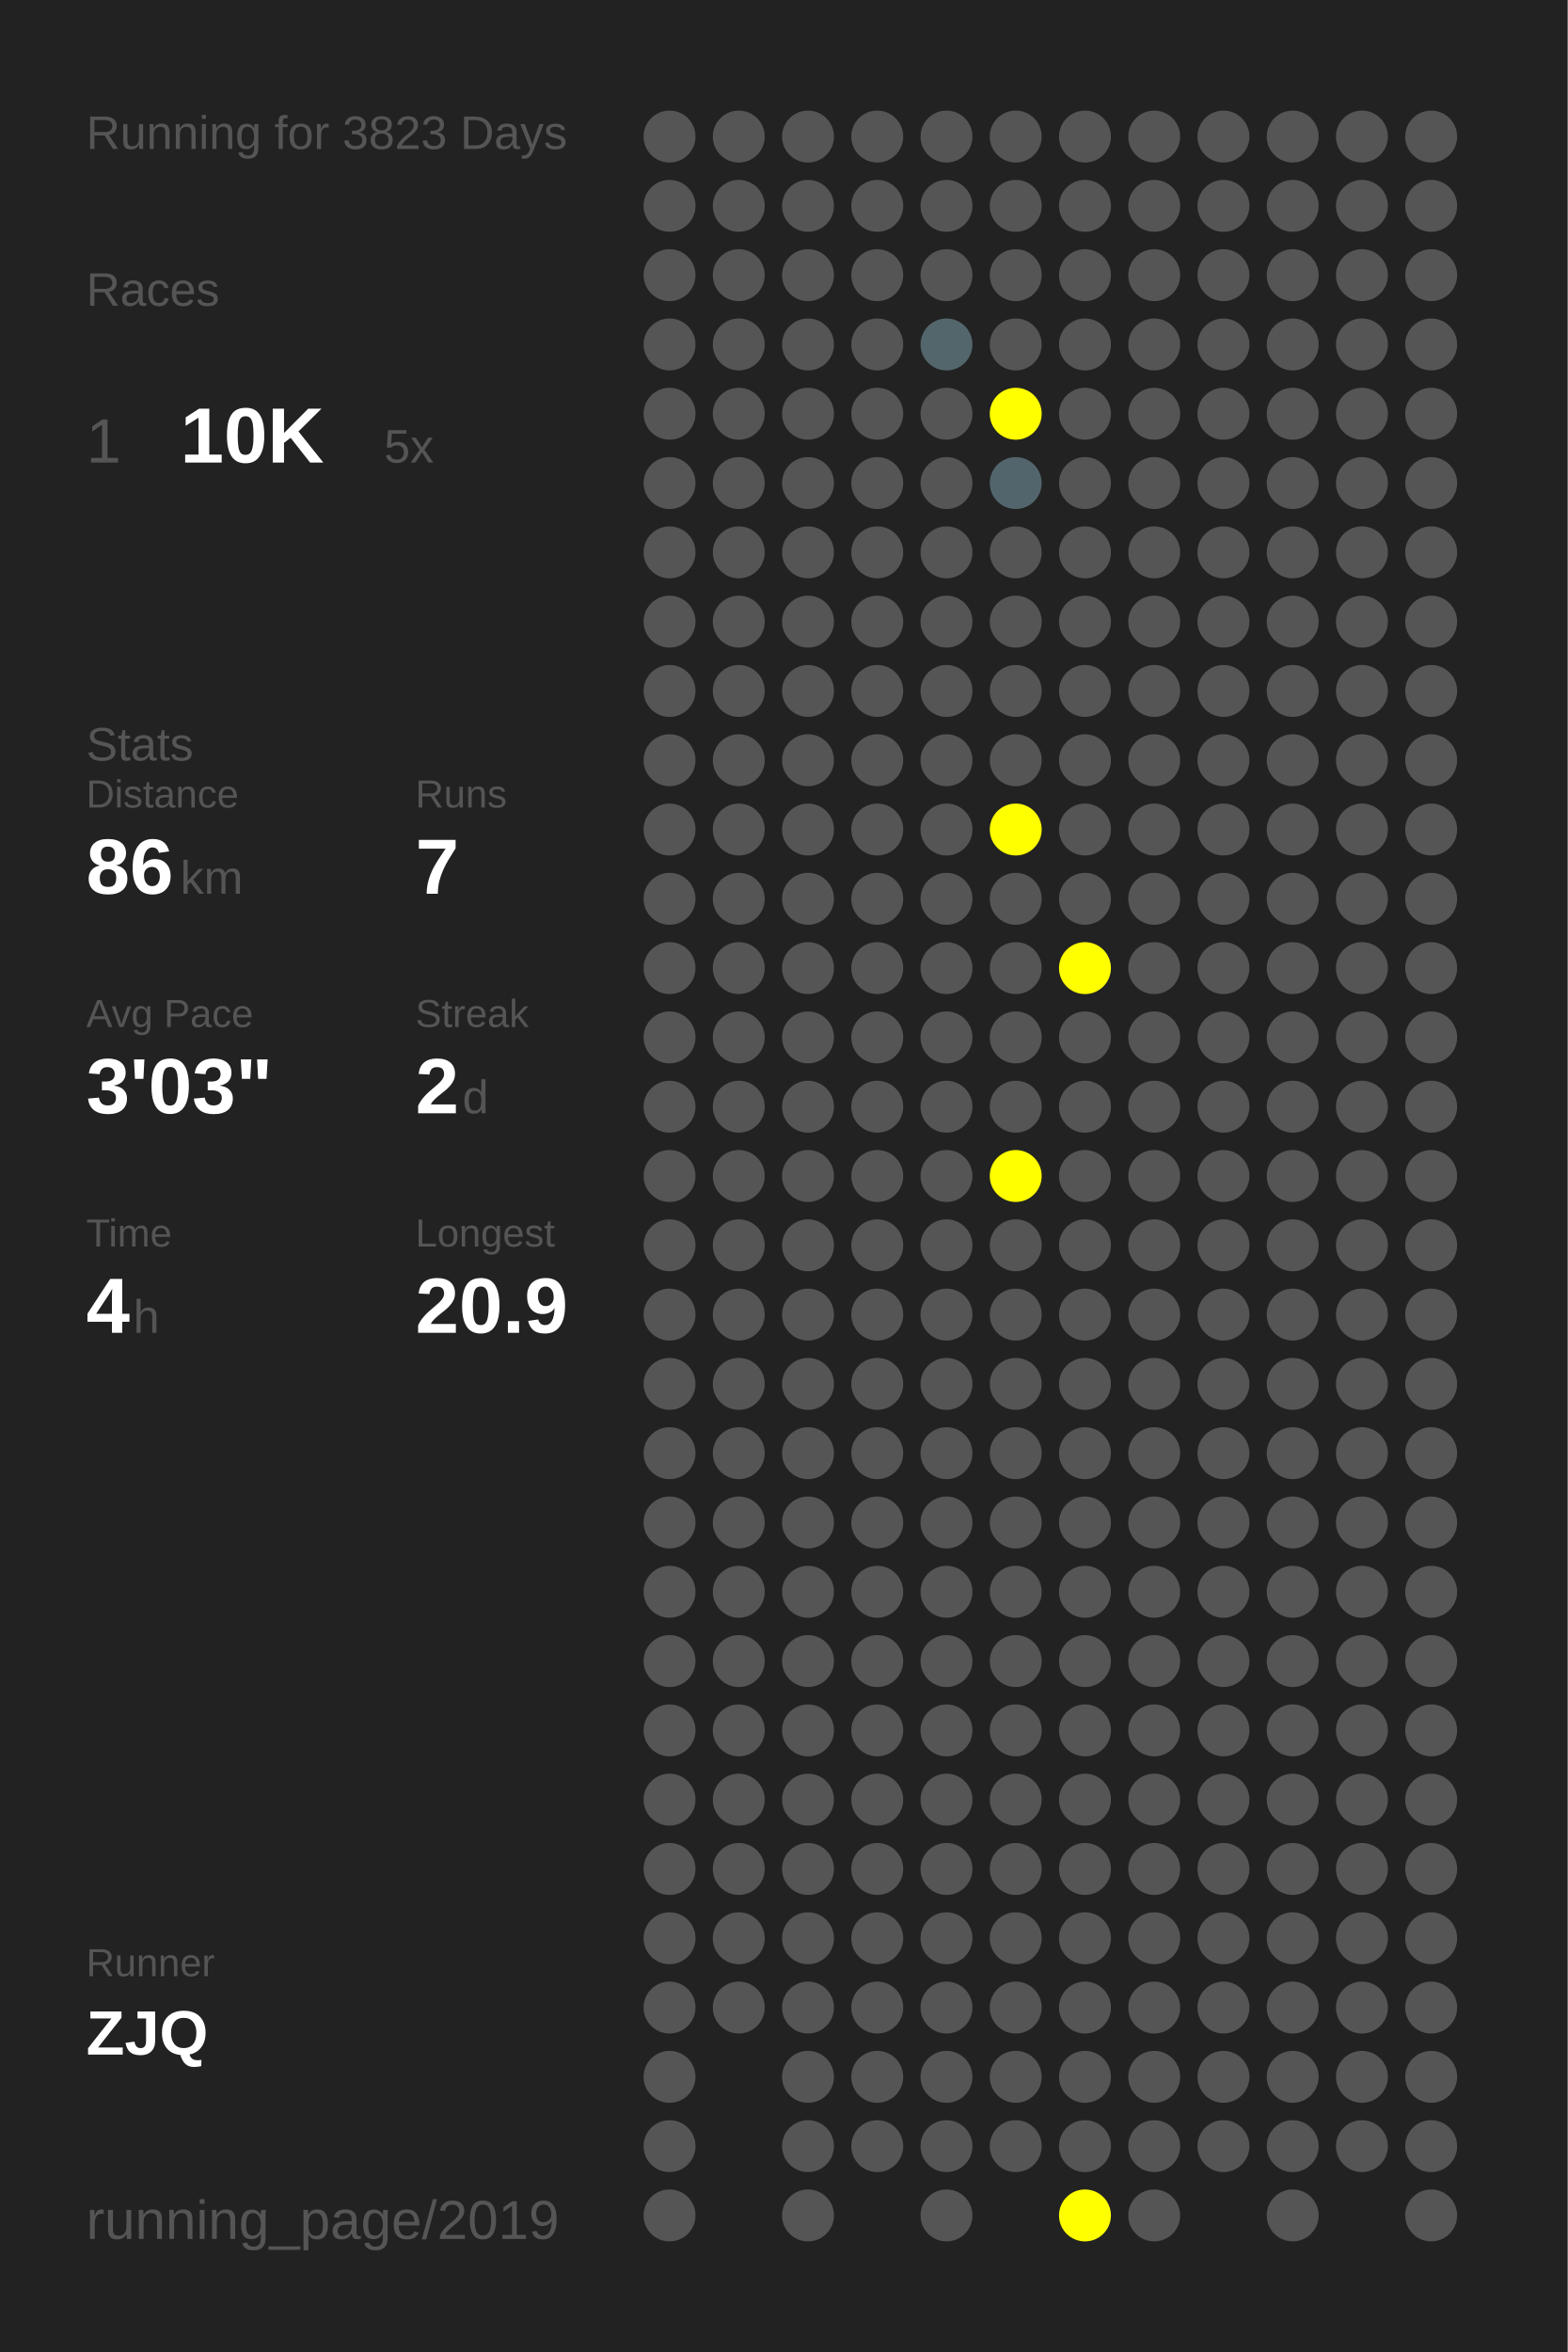
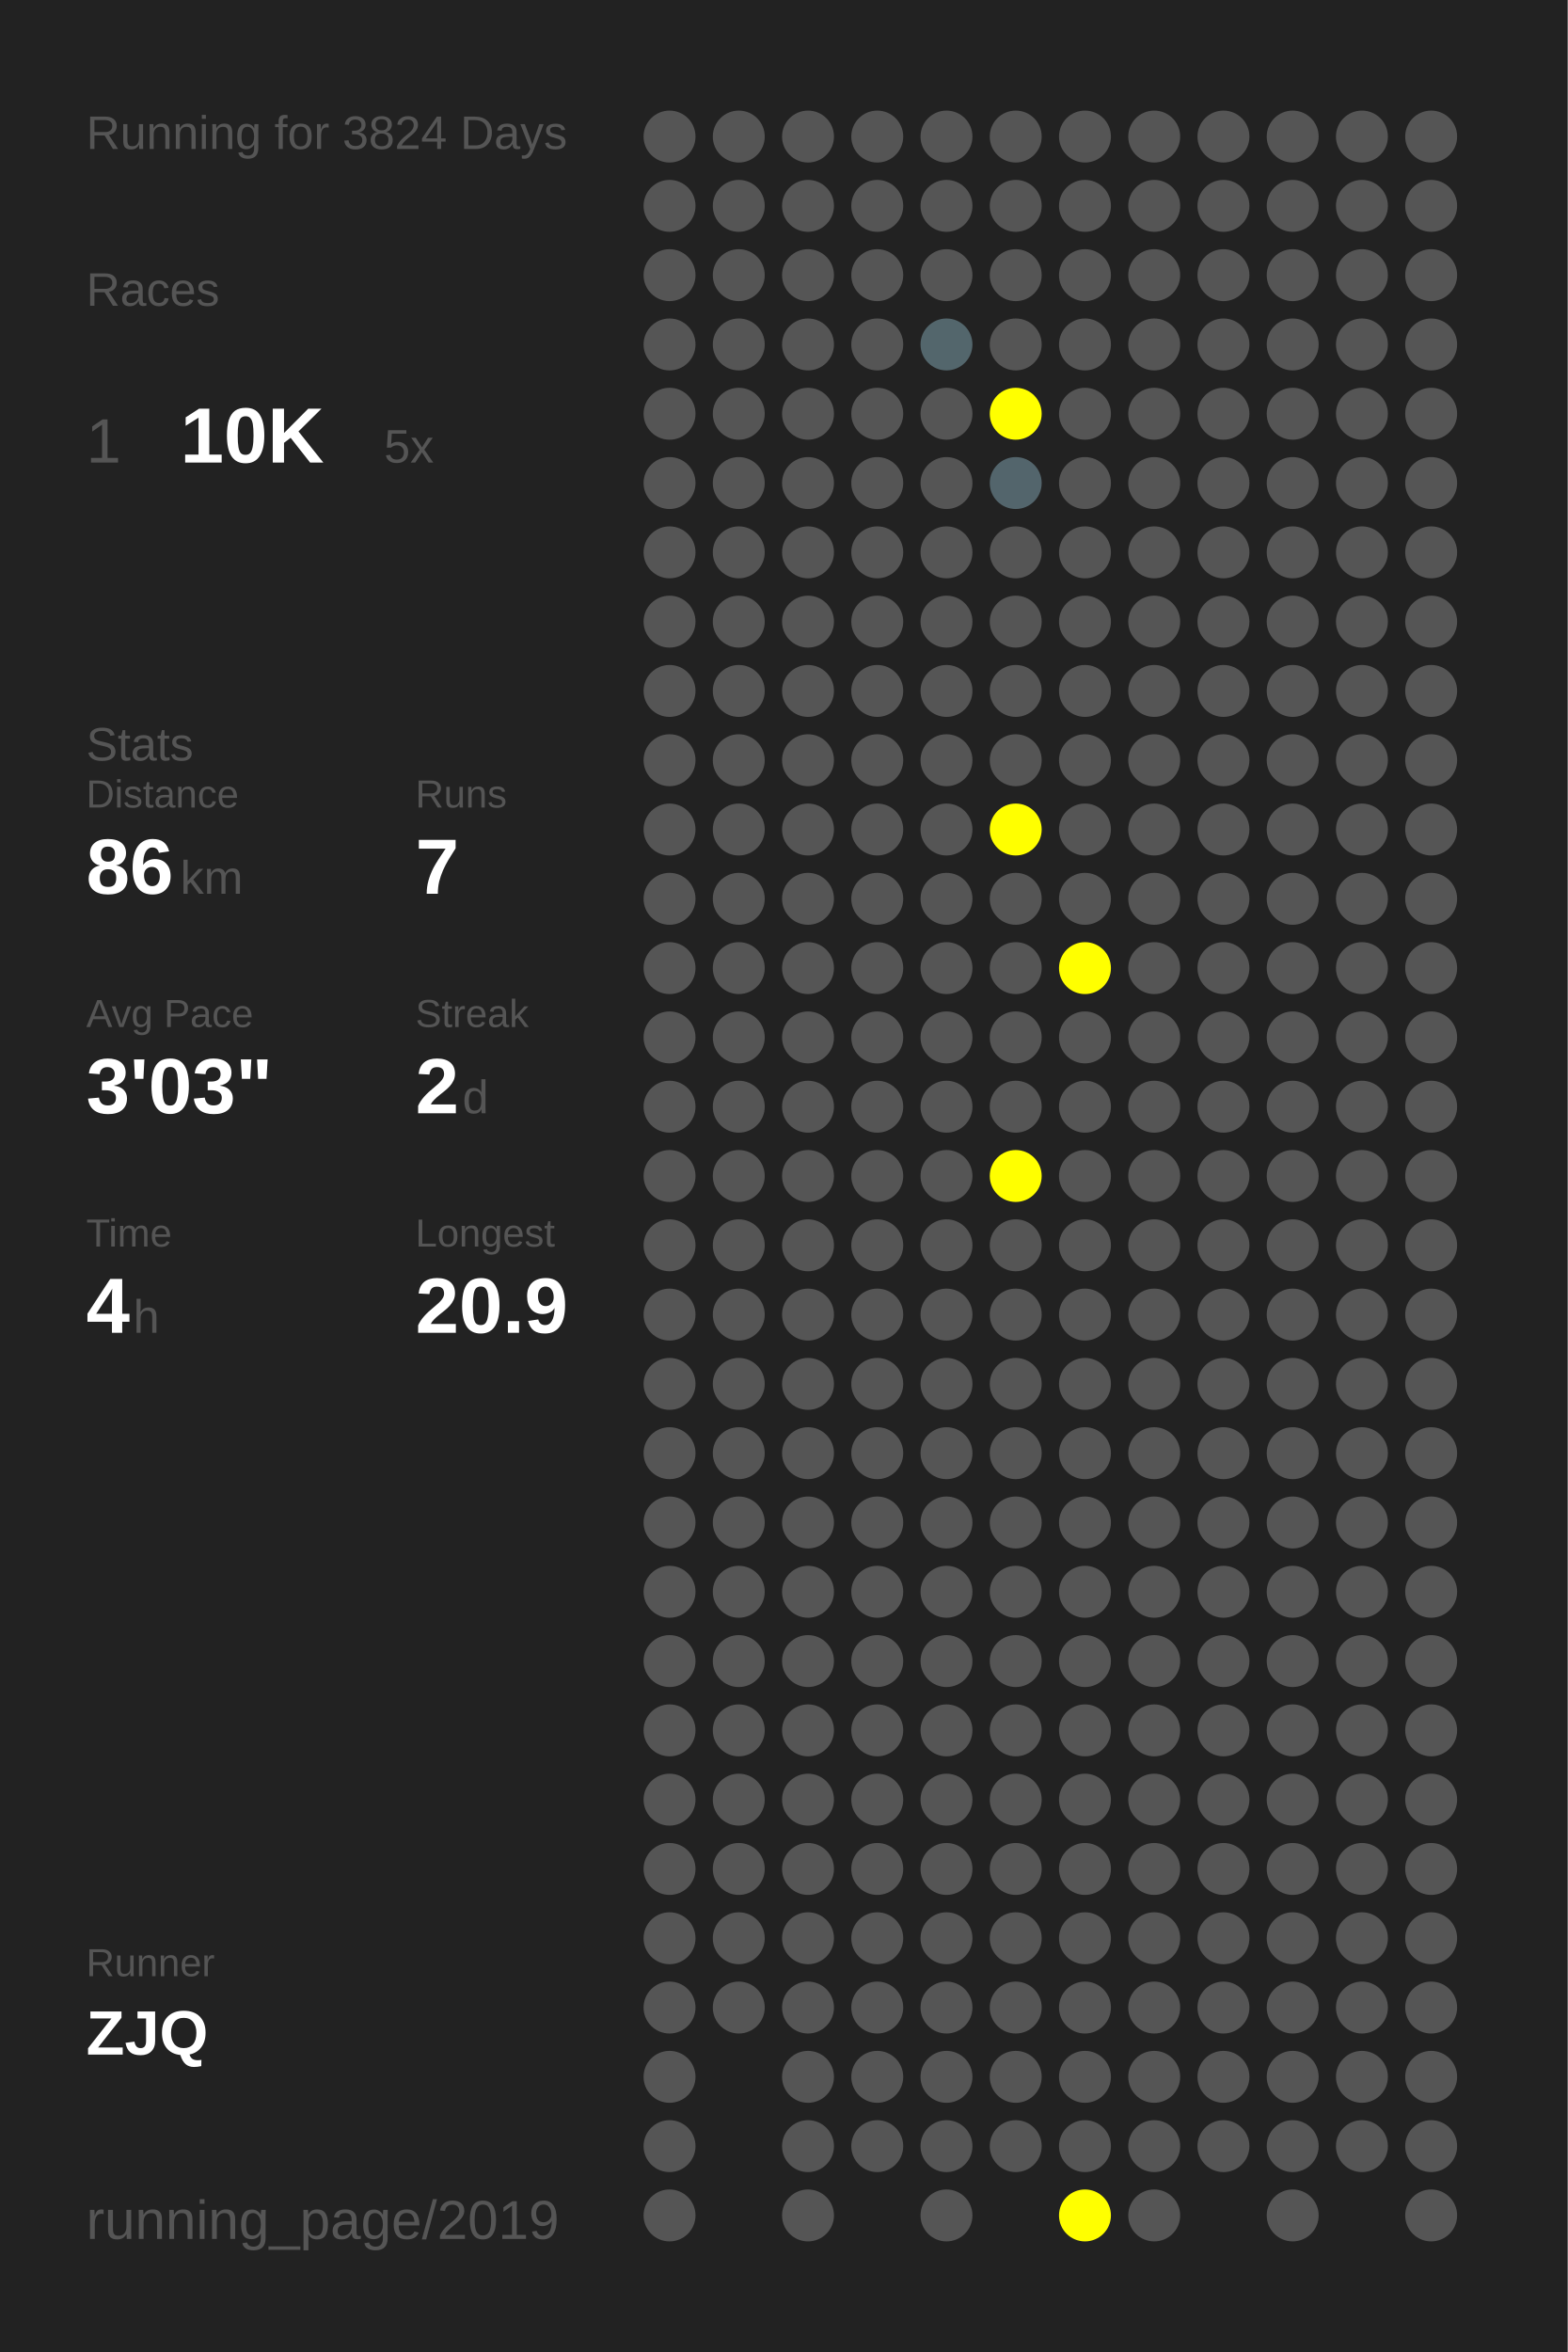
<svg xmlns="http://www.w3.org/2000/svg" baseProfile="full" height="300mm" version="1.1" viewBox="0,0,200,300" width="200mm">
  <defs />
  <rect fill="#222222" height="300" width="200" x="0" y="0" />
-   <text fill="#555555" style="font-size:6px; font-family:Arial;" x="11" y="19">Running for 3823 Days</text>
+   <text fill="#555555" style="font-size:6px; font-family:Arial;" x="11" y="19">Running for 3824 Days</text>
  <text fill="#555555" style="font-size:6px; font-family:Arial;" x="11" y="39">Races</text>
  <text fill="#555555" style="font-size:8px; font-family:Arial;" x="11" y="59">1</text>
  <text fill="#FFFFFF" style="font-size:10px; font-family:Arial; font-weight:bold;" x="23" y="59">10K</text>
  <text fill="#555555" style="font-size:6px; font-family:Arial;" x="49" y="59">5x</text>
  <text fill="#555555" style="font-size:6px; font-family:Arial;" x="11" y="97">Stats</text>
  <text fill="#555555" style="font-size:5px; font-family:Arial;" x="11" y="103">Distance</text>
  <text fill="#FFFFFF" style="font-size:10px; font-family:Arial; font-weight:bold;" x="11" y="114">86</text>
  <text fill="#555555" style="font-size:6px; font-family:Arial;" x="23" y="114">km</text>
  <text fill="#555555" style="font-size:5px; font-family:Arial;" x="53" y="103">Runs</text>
  <text fill="#FFFFFF" style="font-size:10px; font-family:Arial; font-weight:bold;" x="53" y="114">7</text>
  <text fill="#555555" style="font-size:5px; font-family:Arial;" x="11" y="131">Avg Pace</text>
  <text fill="#FFFFFF" style="font-size:10px; font-family:Arial; font-weight:bold;" x="11" y="142">3'03"</text>
  <text fill="#555555" style="font-size:5px; font-family:Arial;" x="53" y="131">Streak</text>
  <text fill="#FFFFFF" style="font-size:10px; font-family:Arial; font-weight:bold;" x="53" y="142">2</text>
  <text fill="#555555" style="font-size:6px; font-family:Arial;" x="59" y="142">d</text>
  <text fill="#555555" style="font-size:5px; font-family:Arial;" x="11" y="159">Time</text>
  <text fill="#FFFFFF" style="font-size:10px; font-family:Arial; font-weight:bold;" x="11" y="170">4</text>
  <text fill="#555555" style="font-size:6px; font-family:Arial;" x="17" y="170">h</text>
  <text fill="#555555" style="font-size:5px; font-family:Arial;" x="53" y="159">Longest</text>
  <text fill="#FFFFFF" style="font-size:10px; font-family:Arial; font-weight:bold;" x="53" y="170">20.9</text>
  <text fill="#555555" style="font-size:5px; font-family:Arial;" x="11" y="252.065">Runner</text>
  <text fill="#FFFFFF" style="font-size:8px; font-family:Arial; font-weight:bold;" x="11" y="262.065">ZJQ</text>
  <text fill="#555555" style="font-size:7px; font-family:Arial;" x="11" y="285.581">running_page/2019</text>
  <circle cx="85.417" cy="17.419" fill="#555555" r="3.312" />
  <circle cx="85.417" cy="26.258" fill="#555555" r="3.312" />
  <circle cx="85.417" cy="35.097" fill="#555555" r="3.312" />
  <circle cx="85.417" cy="43.935" fill="#555555" r="3.312" />
  <circle cx="85.417" cy="52.774" fill="#555555" r="3.312" />
  <circle cx="85.417" cy="61.613" fill="#555555" r="3.312" />
  <circle cx="85.417" cy="70.452" fill="#555555" r="3.312" />
  <circle cx="85.417" cy="79.29" fill="#555555" r="3.312" />
  <circle cx="85.417" cy="88.129" fill="#555555" r="3.312" />
  <circle cx="85.417" cy="96.968" fill="#555555" r="3.312" />
  <circle cx="85.417" cy="105.806" fill="#555555" r="3.312" />
  <circle cx="85.417" cy="114.645" fill="#555555" r="3.312" />
  <circle cx="85.417" cy="123.484" fill="#555555" r="3.312" />
  <circle cx="85.417" cy="132.323" fill="#555555" r="3.312" />
  <circle cx="85.417" cy="141.161" fill="#555555" r="3.312" />
  <circle cx="85.417" cy="150" fill="#555555" r="3.312" />
  <circle cx="85.417" cy="158.839" fill="#555555" r="3.312" />
  <circle cx="85.417" cy="167.677" fill="#555555" r="3.312" />
  <circle cx="85.417" cy="176.516" fill="#555555" r="3.312" />
  <circle cx="85.417" cy="185.355" fill="#555555" r="3.312" />
  <circle cx="85.417" cy="194.194" fill="#555555" r="3.312" />
  <circle cx="85.417" cy="203.032" fill="#555555" r="3.312" />
  <circle cx="85.417" cy="211.871" fill="#555555" r="3.312" />
  <circle cx="85.417" cy="220.71" fill="#555555" r="3.312" />
  <circle cx="85.417" cy="229.548" fill="#555555" r="3.312" />
  <circle cx="85.417" cy="238.387" fill="#555555" r="3.312" />
  <circle cx="85.417" cy="247.226" fill="#555555" r="3.312" />
  <circle cx="85.417" cy="256.065" fill="#555555" r="3.312" />
  <circle cx="85.417" cy="264.903" fill="#555555" r="3.312" />
  <circle cx="85.417" cy="273.742" fill="#555555" r="3.312" />
  <circle cx="85.417" cy="282.581" fill="#555555" r="3.312" />
  <circle cx="94.25" cy="17.419" fill="#555555" r="3.312" />
  <circle cx="94.25" cy="26.258" fill="#555555" r="3.312" />
  <circle cx="94.25" cy="35.097" fill="#555555" r="3.312" />
  <circle cx="94.25" cy="43.935" fill="#555555" r="3.312" />
  <circle cx="94.25" cy="52.774" fill="#555555" r="3.312" />
  <circle cx="94.25" cy="61.613" fill="#555555" r="3.312" />
  <circle cx="94.25" cy="70.452" fill="#555555" r="3.312" />
  <circle cx="94.25" cy="79.29" fill="#555555" r="3.312" />
  <circle cx="94.25" cy="88.129" fill="#555555" r="3.312" />
  <circle cx="94.25" cy="96.968" fill="#555555" r="3.312" />
  <circle cx="94.25" cy="105.806" fill="#555555" r="3.312" />
  <circle cx="94.25" cy="114.645" fill="#555555" r="3.312" />
  <circle cx="94.25" cy="123.484" fill="#555555" r="3.312" />
  <circle cx="94.25" cy="132.323" fill="#555555" r="3.312" />
  <circle cx="94.25" cy="141.161" fill="#555555" r="3.312" />
  <circle cx="94.25" cy="150" fill="#555555" r="3.312" />
  <circle cx="94.25" cy="158.839" fill="#555555" r="3.312" />
  <circle cx="94.25" cy="167.677" fill="#555555" r="3.312" />
  <circle cx="94.25" cy="176.516" fill="#555555" r="3.312" />
  <circle cx="94.25" cy="185.355" fill="#555555" r="3.312" />
  <circle cx="94.25" cy="194.194" fill="#555555" r="3.312" />
  <circle cx="94.25" cy="203.032" fill="#555555" r="3.312" />
  <circle cx="94.25" cy="211.871" fill="#555555" r="3.312" />
  <circle cx="94.25" cy="220.71" fill="#555555" r="3.312" />
  <circle cx="94.25" cy="229.548" fill="#555555" r="3.312" />
  <circle cx="94.25" cy="238.387" fill="#555555" r="3.312" />
  <circle cx="94.25" cy="247.226" fill="#555555" r="3.312" />
  <circle cx="94.25" cy="256.065" fill="#555555" r="3.312" />
  <circle cx="103.083" cy="17.419" fill="#555555" r="3.312" />
  <circle cx="103.083" cy="26.258" fill="#555555" r="3.312" />
  <circle cx="103.083" cy="35.097" fill="#555555" r="3.312" />
  <circle cx="103.083" cy="43.935" fill="#555555" r="3.312" />
  <circle cx="103.083" cy="52.774" fill="#555555" r="3.312" />
  <circle cx="103.083" cy="61.613" fill="#555555" r="3.312" />
  <circle cx="103.083" cy="70.452" fill="#555555" r="3.312" />
  <circle cx="103.083" cy="79.29" fill="#555555" r="3.312" />
  <circle cx="103.083" cy="88.129" fill="#555555" r="3.312" />
  <circle cx="103.083" cy="96.968" fill="#555555" r="3.312" />
  <circle cx="103.083" cy="105.806" fill="#555555" r="3.312" />
  <circle cx="103.083" cy="114.645" fill="#555555" r="3.312" />
  <circle cx="103.083" cy="123.484" fill="#555555" r="3.312" />
  <circle cx="103.083" cy="132.323" fill="#555555" r="3.312" />
  <circle cx="103.083" cy="141.161" fill="#555555" r="3.312" />
  <circle cx="103.083" cy="150" fill="#555555" r="3.312" />
  <circle cx="103.083" cy="158.839" fill="#555555" r="3.312" />
  <circle cx="103.083" cy="167.677" fill="#555555" r="3.312" />
  <circle cx="103.083" cy="176.516" fill="#555555" r="3.312" />
  <circle cx="103.083" cy="185.355" fill="#555555" r="3.312" />
  <circle cx="103.083" cy="194.194" fill="#555555" r="3.312" />
  <circle cx="103.083" cy="203.032" fill="#555555" r="3.312" />
  <circle cx="103.083" cy="211.871" fill="#555555" r="3.312" />
  <circle cx="103.083" cy="220.71" fill="#555555" r="3.312" />
  <circle cx="103.083" cy="229.548" fill="#555555" r="3.312" />
  <circle cx="103.083" cy="238.387" fill="#555555" r="3.312" />
  <circle cx="103.083" cy="247.226" fill="#555555" r="3.312" />
  <circle cx="103.083" cy="256.065" fill="#555555" r="3.312" />
  <circle cx="103.083" cy="264.903" fill="#555555" r="3.312" />
  <circle cx="103.083" cy="273.742" fill="#555555" r="3.312" />
  <circle cx="103.083" cy="282.581" fill="#555555" r="3.312" />
  <circle cx="111.917" cy="17.419" fill="#555555" r="3.312" />
  <circle cx="111.917" cy="26.258" fill="#555555" r="3.312" />
  <circle cx="111.917" cy="35.097" fill="#555555" r="3.312" />
  <circle cx="111.917" cy="43.935" fill="#555555" r="3.312" />
  <circle cx="111.917" cy="52.774" fill="#555555" r="3.312" />
  <circle cx="111.917" cy="61.613" fill="#555555" r="3.312" />
  <circle cx="111.917" cy="70.452" fill="#555555" r="3.312" />
  <circle cx="111.917" cy="79.29" fill="#555555" r="3.312" />
  <circle cx="111.917" cy="88.129" fill="#555555" r="3.312" />
  <circle cx="111.917" cy="96.968" fill="#555555" r="3.312" />
  <circle cx="111.917" cy="105.806" fill="#555555" r="3.312" />
  <circle cx="111.917" cy="114.645" fill="#555555" r="3.312" />
  <circle cx="111.917" cy="123.484" fill="#555555" r="3.312" />
  <circle cx="111.917" cy="132.323" fill="#555555" r="3.312" />
  <circle cx="111.917" cy="141.161" fill="#555555" r="3.312" />
  <circle cx="111.917" cy="150" fill="#555555" r="3.312" />
  <circle cx="111.917" cy="158.839" fill="#555555" r="3.312" />
  <circle cx="111.917" cy="167.677" fill="#555555" r="3.312" />
  <circle cx="111.917" cy="176.516" fill="#555555" r="3.312" />
  <circle cx="111.917" cy="185.355" fill="#555555" r="3.312" />
  <circle cx="111.917" cy="194.194" fill="#555555" r="3.312" />
  <circle cx="111.917" cy="203.032" fill="#555555" r="3.312" />
  <circle cx="111.917" cy="211.871" fill="#555555" r="3.312" />
  <circle cx="111.917" cy="220.71" fill="#555555" r="3.312" />
  <circle cx="111.917" cy="229.548" fill="#555555" r="3.312" />
  <circle cx="111.917" cy="238.387" fill="#555555" r="3.312" />
  <circle cx="111.917" cy="247.226" fill="#555555" r="3.312" />
  <circle cx="111.917" cy="256.065" fill="#555555" r="3.312" />
  <circle cx="111.917" cy="264.903" fill="#555555" r="3.312" />
  <circle cx="111.917" cy="273.742" fill="#555555" r="3.312" />
  <circle cx="120.75" cy="17.419" fill="#555555" r="3.312" />
  <circle cx="120.75" cy="26.258" fill="#555555" r="3.312" />
  <circle cx="120.75" cy="35.097" fill="#555555" r="3.312" />
  <circle cx="120.75" cy="43.935" fill="#53666c" r="3.312" />
  <circle cx="120.75" cy="52.774" fill="#555555" r="3.312" />
  <circle cx="120.75" cy="61.613" fill="#555555" r="3.312" />
  <circle cx="120.75" cy="70.452" fill="#555555" r="3.312" />
  <circle cx="120.75" cy="79.29" fill="#555555" r="3.312" />
  <circle cx="120.75" cy="88.129" fill="#555555" r="3.312" />
  <circle cx="120.75" cy="96.968" fill="#555555" r="3.312" />
  <circle cx="120.75" cy="105.806" fill="#555555" r="3.312" />
  <circle cx="120.75" cy="114.645" fill="#555555" r="3.312" />
  <circle cx="120.75" cy="123.484" fill="#555555" r="3.312" />
  <circle cx="120.75" cy="132.323" fill="#555555" r="3.312" />
  <circle cx="120.75" cy="141.161" fill="#555555" r="3.312" />
  <circle cx="120.75" cy="150" fill="#555555" r="3.312" />
  <circle cx="120.75" cy="158.839" fill="#555555" r="3.312" />
  <circle cx="120.75" cy="167.677" fill="#555555" r="3.312" />
  <circle cx="120.75" cy="176.516" fill="#555555" r="3.312" />
  <circle cx="120.75" cy="185.355" fill="#555555" r="3.312" />
  <circle cx="120.75" cy="194.194" fill="#555555" r="3.312" />
  <circle cx="120.75" cy="203.032" fill="#555555" r="3.312" />
  <circle cx="120.75" cy="211.871" fill="#555555" r="3.312" />
  <circle cx="120.75" cy="220.71" fill="#555555" r="3.312" />
  <circle cx="120.75" cy="229.548" fill="#555555" r="3.312" />
  <circle cx="120.75" cy="238.387" fill="#555555" r="3.312" />
  <circle cx="120.75" cy="247.226" fill="#555555" r="3.312" />
  <circle cx="120.75" cy="256.065" fill="#555555" r="3.312" />
  <circle cx="120.75" cy="264.903" fill="#555555" r="3.312" />
  <circle cx="120.75" cy="273.742" fill="#555555" r="3.312" />
  <circle cx="120.75" cy="282.581" fill="#555555" r="3.312" />
  <circle cx="129.583" cy="17.419" fill="#555555" r="3.312" />
  <circle cx="129.583" cy="26.258" fill="#555555" r="3.312" />
  <circle cx="129.583" cy="35.097" fill="#555555" r="3.312" />
  <circle cx="129.583" cy="43.935" fill="#555555" r="3.312" />
  <circle cx="129.583" cy="52.774" fill="#FFFF00" r="3.312" />
  <circle cx="129.583" cy="61.613" fill="#53656c" r="3.312" />
  <circle cx="129.583" cy="70.452" fill="#555555" r="3.312" />
  <circle cx="129.583" cy="79.29" fill="#555555" r="3.312" />
  <circle cx="129.583" cy="88.129" fill="#555555" r="3.312" />
  <circle cx="129.583" cy="96.968" fill="#555555" r="3.312" />
  <circle cx="129.583" cy="105.806" fill="#FFFF00" r="3.312" />
  <circle cx="129.583" cy="114.645" fill="#555555" r="3.312" />
  <circle cx="129.583" cy="123.484" fill="#555555" r="3.312" />
  <circle cx="129.583" cy="132.323" fill="#555555" r="3.312" />
  <circle cx="129.583" cy="141.161" fill="#555555" r="3.312" />
  <circle cx="129.583" cy="150" fill="#FFFF00" r="3.312" />
  <circle cx="129.583" cy="158.839" fill="#555555" r="3.312" />
  <circle cx="129.583" cy="167.677" fill="#555555" r="3.312" />
  <circle cx="129.583" cy="176.516" fill="#555555" r="3.312" />
  <circle cx="129.583" cy="185.355" fill="#555555" r="3.312" />
  <circle cx="129.583" cy="194.194" fill="#555555" r="3.312" />
  <circle cx="129.583" cy="203.032" fill="#555555" r="3.312" />
  <circle cx="129.583" cy="211.871" fill="#555555" r="3.312" />
  <circle cx="129.583" cy="220.71" fill="#555555" r="3.312" />
  <circle cx="129.583" cy="229.548" fill="#555555" r="3.312" />
  <circle cx="129.583" cy="238.387" fill="#555555" r="3.312" />
  <circle cx="129.583" cy="247.226" fill="#555555" r="3.312" />
  <circle cx="129.583" cy="256.065" fill="#555555" r="3.312" />
  <circle cx="129.583" cy="264.903" fill="#555555" r="3.312" />
  <circle cx="129.583" cy="273.742" fill="#555555" r="3.312" />
  <circle cx="138.417" cy="17.419" fill="#555555" r="3.312" />
  <circle cx="138.417" cy="26.258" fill="#555555" r="3.312" />
  <circle cx="138.417" cy="35.097" fill="#555555" r="3.312" />
  <circle cx="138.417" cy="43.935" fill="#555555" r="3.312" />
  <circle cx="138.417" cy="52.774" fill="#555555" r="3.312" />
  <circle cx="138.417" cy="61.613" fill="#555555" r="3.312" />
  <circle cx="138.417" cy="70.452" fill="#555555" r="3.312" />
  <circle cx="138.417" cy="79.29" fill="#555555" r="3.312" />
  <circle cx="138.417" cy="88.129" fill="#555555" r="3.312" />
  <circle cx="138.417" cy="96.968" fill="#555555" r="3.312" />
  <circle cx="138.417" cy="105.806" fill="#555555" r="3.312" />
  <circle cx="138.417" cy="114.645" fill="#555555" r="3.312" />
  <circle cx="138.417" cy="123.484" fill="#FFFF00" r="3.312" />
  <circle cx="138.417" cy="132.323" fill="#555555" r="3.312" />
  <circle cx="138.417" cy="141.161" fill="#555555" r="3.312" />
  <circle cx="138.417" cy="150" fill="#555555" r="3.312" />
  <circle cx="138.417" cy="158.839" fill="#555555" r="3.312" />
  <circle cx="138.417" cy="167.677" fill="#555555" r="3.312" />
  <circle cx="138.417" cy="176.516" fill="#555555" r="3.312" />
  <circle cx="138.417" cy="185.355" fill="#555555" r="3.312" />
  <circle cx="138.417" cy="194.194" fill="#555555" r="3.312" />
  <circle cx="138.417" cy="203.032" fill="#555555" r="3.312" />
  <circle cx="138.417" cy="211.871" fill="#555555" r="3.312" />
  <circle cx="138.417" cy="220.71" fill="#555555" r="3.312" />
  <circle cx="138.417" cy="229.548" fill="#555555" r="3.312" />
  <circle cx="138.417" cy="238.387" fill="#555555" r="3.312" />
  <circle cx="138.417" cy="247.226" fill="#555555" r="3.312" />
  <circle cx="138.417" cy="256.065" fill="#555555" r="3.312" />
  <circle cx="138.417" cy="264.903" fill="#555555" r="3.312" />
  <circle cx="138.417" cy="273.742" fill="#555555" r="3.312" />
  <circle cx="138.417" cy="282.581" fill="#FFFF00" r="3.312" />
  <circle cx="147.25" cy="17.419" fill="#555555" r="3.312" />
  <circle cx="147.25" cy="26.258" fill="#555555" r="3.312" />
  <circle cx="147.25" cy="35.097" fill="#555555" r="3.312" />
  <circle cx="147.25" cy="43.935" fill="#555555" r="3.312" />
  <circle cx="147.25" cy="52.774" fill="#555555" r="3.312" />
  <circle cx="147.25" cy="61.613" fill="#555555" r="3.312" />
  <circle cx="147.25" cy="70.452" fill="#555555" r="3.312" />
  <circle cx="147.25" cy="79.29" fill="#555555" r="3.312" />
  <circle cx="147.25" cy="88.129" fill="#555555" r="3.312" />
  <circle cx="147.25" cy="96.968" fill="#555555" r="3.312" />
  <circle cx="147.25" cy="105.806" fill="#555555" r="3.312" />
  <circle cx="147.25" cy="114.645" fill="#555555" r="3.312" />
  <circle cx="147.25" cy="123.484" fill="#555555" r="3.312" />
  <circle cx="147.25" cy="132.323" fill="#555555" r="3.312" />
  <circle cx="147.25" cy="141.161" fill="#555555" r="3.312" />
  <circle cx="147.25" cy="150" fill="#555555" r="3.312" />
  <circle cx="147.25" cy="158.839" fill="#555555" r="3.312" />
  <circle cx="147.25" cy="167.677" fill="#555555" r="3.312" />
  <circle cx="147.25" cy="176.516" fill="#555555" r="3.312" />
  <circle cx="147.25" cy="185.355" fill="#555555" r="3.312" />
  <circle cx="147.25" cy="194.194" fill="#555555" r="3.312" />
  <circle cx="147.25" cy="203.032" fill="#555555" r="3.312" />
  <circle cx="147.25" cy="211.871" fill="#555555" r="3.312" />
  <circle cx="147.25" cy="220.71" fill="#555555" r="3.312" />
  <circle cx="147.25" cy="229.548" fill="#555555" r="3.312" />
  <circle cx="147.25" cy="238.387" fill="#555555" r="3.312" />
  <circle cx="147.25" cy="247.226" fill="#555555" r="3.312" />
  <circle cx="147.25" cy="256.065" fill="#555555" r="3.312" />
  <circle cx="147.25" cy="264.903" fill="#555555" r="3.312" />
  <circle cx="147.25" cy="273.742" fill="#555555" r="3.312" />
  <circle cx="147.25" cy="282.581" fill="#555555" r="3.312" />
  <circle cx="156.083" cy="17.419" fill="#555555" r="3.312" />
  <circle cx="156.083" cy="26.258" fill="#555555" r="3.312" />
  <circle cx="156.083" cy="35.097" fill="#555555" r="3.312" />
  <circle cx="156.083" cy="43.935" fill="#555555" r="3.312" />
  <circle cx="156.083" cy="52.774" fill="#555555" r="3.312" />
  <circle cx="156.083" cy="61.613" fill="#555555" r="3.312" />
  <circle cx="156.083" cy="70.452" fill="#555555" r="3.312" />
  <circle cx="156.083" cy="79.29" fill="#555555" r="3.312" />
  <circle cx="156.083" cy="88.129" fill="#555555" r="3.312" />
  <circle cx="156.083" cy="96.968" fill="#555555" r="3.312" />
  <circle cx="156.083" cy="105.806" fill="#555555" r="3.312" />
  <circle cx="156.083" cy="114.645" fill="#555555" r="3.312" />
  <circle cx="156.083" cy="123.484" fill="#555555" r="3.312" />
  <circle cx="156.083" cy="132.323" fill="#555555" r="3.312" />
  <circle cx="156.083" cy="141.161" fill="#555555" r="3.312" />
  <circle cx="156.083" cy="150" fill="#555555" r="3.312" />
  <circle cx="156.083" cy="158.839" fill="#555555" r="3.312" />
  <circle cx="156.083" cy="167.677" fill="#555555" r="3.312" />
  <circle cx="156.083" cy="176.516" fill="#555555" r="3.312" />
  <circle cx="156.083" cy="185.355" fill="#555555" r="3.312" />
  <circle cx="156.083" cy="194.194" fill="#555555" r="3.312" />
  <circle cx="156.083" cy="203.032" fill="#555555" r="3.312" />
  <circle cx="156.083" cy="211.871" fill="#555555" r="3.312" />
  <circle cx="156.083" cy="220.71" fill="#555555" r="3.312" />
  <circle cx="156.083" cy="229.548" fill="#555555" r="3.312" />
  <circle cx="156.083" cy="238.387" fill="#555555" r="3.312" />
  <circle cx="156.083" cy="247.226" fill="#555555" r="3.312" />
  <circle cx="156.083" cy="256.065" fill="#555555" r="3.312" />
  <circle cx="156.083" cy="264.903" fill="#555555" r="3.312" />
  <circle cx="156.083" cy="273.742" fill="#555555" r="3.312" />
  <circle cx="164.917" cy="17.419" fill="#555555" r="3.312" />
  <circle cx="164.917" cy="26.258" fill="#555555" r="3.312" />
  <circle cx="164.917" cy="35.097" fill="#555555" r="3.312" />
  <circle cx="164.917" cy="43.935" fill="#555555" r="3.312" />
  <circle cx="164.917" cy="52.774" fill="#555555" r="3.312" />
  <circle cx="164.917" cy="61.613" fill="#555555" r="3.312" />
  <circle cx="164.917" cy="70.452" fill="#555555" r="3.312" />
  <circle cx="164.917" cy="79.29" fill="#555555" r="3.312" />
  <circle cx="164.917" cy="88.129" fill="#555555" r="3.312" />
  <circle cx="164.917" cy="96.968" fill="#555555" r="3.312" />
  <circle cx="164.917" cy="105.806" fill="#555555" r="3.312" />
  <circle cx="164.917" cy="114.645" fill="#555555" r="3.312" />
  <circle cx="164.917" cy="123.484" fill="#555555" r="3.312" />
  <circle cx="164.917" cy="132.323" fill="#555555" r="3.312" />
  <circle cx="164.917" cy="141.161" fill="#555555" r="3.312" />
  <circle cx="164.917" cy="150" fill="#555555" r="3.312" />
  <circle cx="164.917" cy="158.839" fill="#555555" r="3.312" />
  <circle cx="164.917" cy="167.677" fill="#555555" r="3.312" />
  <circle cx="164.917" cy="176.516" fill="#555555" r="3.312" />
  <circle cx="164.917" cy="185.355" fill="#555555" r="3.312" />
  <circle cx="164.917" cy="194.194" fill="#555555" r="3.312" />
  <circle cx="164.917" cy="203.032" fill="#555555" r="3.312" />
  <circle cx="164.917" cy="211.871" fill="#555555" r="3.312" />
  <circle cx="164.917" cy="220.71" fill="#555555" r="3.312" />
  <circle cx="164.917" cy="229.548" fill="#555555" r="3.312" />
  <circle cx="164.917" cy="238.387" fill="#555555" r="3.312" />
  <circle cx="164.917" cy="247.226" fill="#555555" r="3.312" />
  <circle cx="164.917" cy="256.065" fill="#555555" r="3.312" />
  <circle cx="164.917" cy="264.903" fill="#555555" r="3.312" />
  <circle cx="164.917" cy="273.742" fill="#555555" r="3.312" />
  <circle cx="164.917" cy="282.581" fill="#555555" r="3.312" />
  <circle cx="173.75" cy="17.419" fill="#555555" r="3.312" />
  <circle cx="173.75" cy="26.258" fill="#555555" r="3.312" />
  <circle cx="173.75" cy="35.097" fill="#555555" r="3.312" />
  <circle cx="173.75" cy="43.935" fill="#555555" r="3.312" />
  <circle cx="173.75" cy="52.774" fill="#555555" r="3.312" />
  <circle cx="173.75" cy="61.613" fill="#555555" r="3.312" />
  <circle cx="173.75" cy="70.452" fill="#555555" r="3.312" />
  <circle cx="173.75" cy="79.29" fill="#555555" r="3.312" />
  <circle cx="173.75" cy="88.129" fill="#555555" r="3.312" />
  <circle cx="173.75" cy="96.968" fill="#555555" r="3.312" />
  <circle cx="173.75" cy="105.806" fill="#555555" r="3.312" />
  <circle cx="173.75" cy="114.645" fill="#555555" r="3.312" />
  <circle cx="173.75" cy="123.484" fill="#555555" r="3.312" />
  <circle cx="173.75" cy="132.323" fill="#555555" r="3.312" />
  <circle cx="173.75" cy="141.161" fill="#555555" r="3.312" />
  <circle cx="173.75" cy="150" fill="#555555" r="3.312" />
  <circle cx="173.75" cy="158.839" fill="#555555" r="3.312" />
  <circle cx="173.75" cy="167.677" fill="#555555" r="3.312" />
  <circle cx="173.75" cy="176.516" fill="#555555" r="3.312" />
  <circle cx="173.75" cy="185.355" fill="#555555" r="3.312" />
  <circle cx="173.75" cy="194.194" fill="#555555" r="3.312" />
  <circle cx="173.75" cy="203.032" fill="#555555" r="3.312" />
  <circle cx="173.75" cy="211.871" fill="#555555" r="3.312" />
  <circle cx="173.75" cy="220.71" fill="#555555" r="3.312" />
  <circle cx="173.75" cy="229.548" fill="#555555" r="3.312" />
  <circle cx="173.75" cy="238.387" fill="#555555" r="3.312" />
  <circle cx="173.75" cy="247.226" fill="#555555" r="3.312" />
  <circle cx="173.75" cy="256.065" fill="#555555" r="3.312" />
  <circle cx="173.75" cy="264.903" fill="#555555" r="3.312" />
  <circle cx="173.75" cy="273.742" fill="#555555" r="3.312" />
  <circle cx="182.583" cy="17.419" fill="#555555" r="3.312" />
  <circle cx="182.583" cy="26.258" fill="#555555" r="3.312" />
  <circle cx="182.583" cy="35.097" fill="#555555" r="3.312" />
  <circle cx="182.583" cy="43.935" fill="#555555" r="3.312" />
  <circle cx="182.583" cy="52.774" fill="#555555" r="3.312" />
  <circle cx="182.583" cy="61.613" fill="#555555" r="3.312" />
  <circle cx="182.583" cy="70.452" fill="#555555" r="3.312" />
  <circle cx="182.583" cy="79.29" fill="#555555" r="3.312" />
  <circle cx="182.583" cy="88.129" fill="#555555" r="3.312" />
  <circle cx="182.583" cy="96.968" fill="#555555" r="3.312" />
  <circle cx="182.583" cy="105.806" fill="#555555" r="3.312" />
  <circle cx="182.583" cy="114.645" fill="#555555" r="3.312" />
  <circle cx="182.583" cy="123.484" fill="#555555" r="3.312" />
  <circle cx="182.583" cy="132.323" fill="#555555" r="3.312" />
  <circle cx="182.583" cy="141.161" fill="#555555" r="3.312" />
  <circle cx="182.583" cy="150" fill="#555555" r="3.312" />
  <circle cx="182.583" cy="158.839" fill="#555555" r="3.312" />
  <circle cx="182.583" cy="167.677" fill="#555555" r="3.312" />
  <circle cx="182.583" cy="176.516" fill="#555555" r="3.312" />
  <circle cx="182.583" cy="185.355" fill="#555555" r="3.312" />
  <circle cx="182.583" cy="194.194" fill="#555555" r="3.312" />
  <circle cx="182.583" cy="203.032" fill="#555555" r="3.312" />
  <circle cx="182.583" cy="211.871" fill="#555555" r="3.312" />
  <circle cx="182.583" cy="220.71" fill="#555555" r="3.312" />
  <circle cx="182.583" cy="229.548" fill="#555555" r="3.312" />
  <circle cx="182.583" cy="238.387" fill="#555555" r="3.312" />
  <circle cx="182.583" cy="247.226" fill="#555555" r="3.312" />
  <circle cx="182.583" cy="256.065" fill="#555555" r="3.312" />
  <circle cx="182.583" cy="264.903" fill="#555555" r="3.312" />
  <circle cx="182.583" cy="273.742" fill="#555555" r="3.312" />
  <circle cx="182.583" cy="282.581" fill="#555555" r="3.312" />
</svg>
